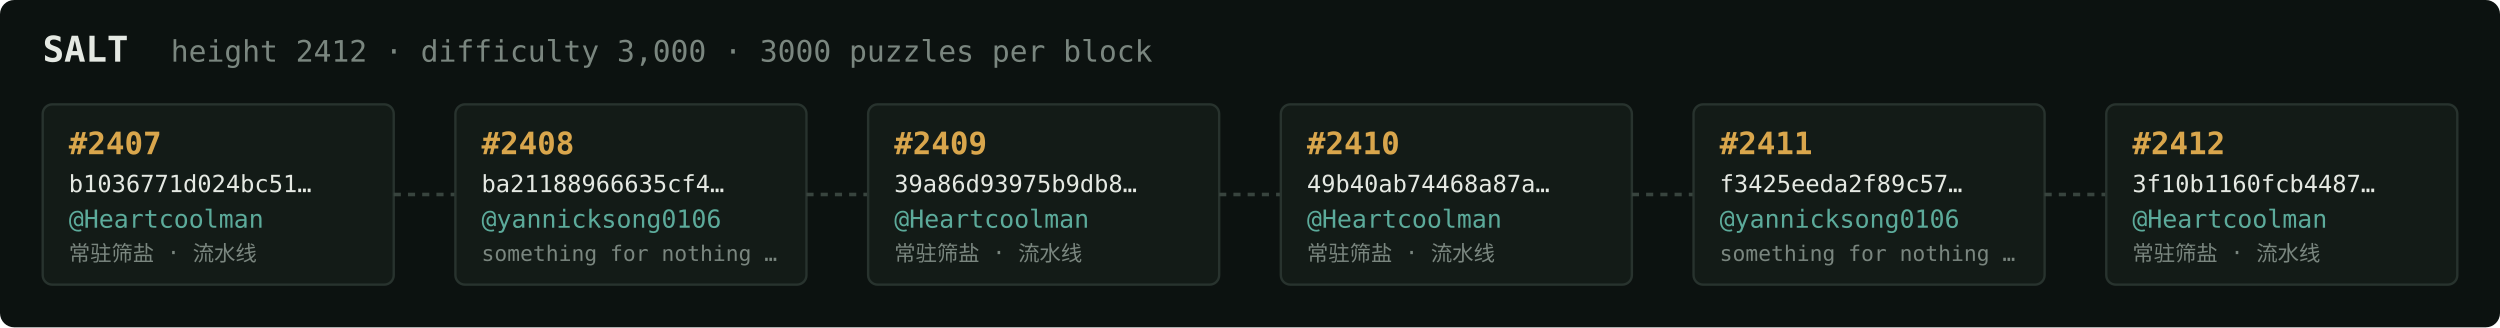
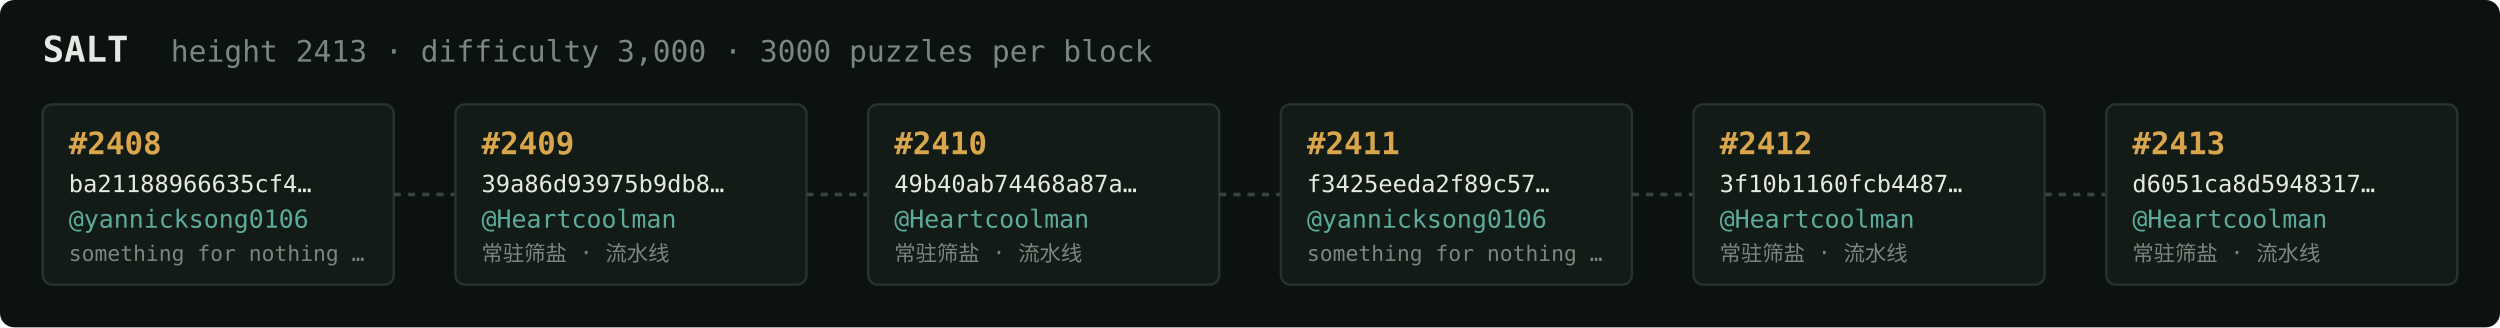
<svg xmlns="http://www.w3.org/2000/svg" width="1054" height="138" viewBox="0 0 1054 138" font-family="ui-monospace,SFMono-Regular,Menlo,monospace">
  <rect fill="#0c1210" width="1054" height="138" rx="6" />
  <text x="18" y="26" fill="#e5e9e3" font-size="15" font-weight="700">SALT</text>
-   <text x="72" y="26" fill="#7a867f" font-size="12.5">height 2412 · difficulty 3,000 · 3000 puzzles per block</text>
+   <text x="72" y="26" fill="#7a867f" font-size="12.5">height 2413 · difficulty 3,000 · 3000 puzzles per block</text>
  <rect x="18" y="44" width="148" height="76" rx="4" fill="#131b17" stroke="#28332e" stroke-width="1" />
-   <text x="29" y="65" fill="#d9a64c" font-size="13" font-weight="700">#2407</text>
-   <text x="29" y="81" fill="#e5e9e3" font-size="10">b1036771d024bc51…</text>
-   <text x="29" y="96" fill="#5cab9b" font-size="10.5">@Heartcoolman</text>
-   <text x="29" y="110" fill="#7a867f" font-size="9">常驻筛盐 · 流水线</text>
+   <text x="29" y="65" fill="#d9a64c" font-size="13" font-weight="700">#2408</text>
+   <text x="29" y="81" fill="#e5e9e3" font-size="10">ba21188966635cf4…</text>
+   <text x="29" y="96" fill="#5cab9b" font-size="10.5">@yannicksong0106</text>
+   <text x="29" y="110" fill="#7a867f" font-size="9">something for nothing …</text>
  <line x1="166" y1="82.0" x2="192" y2="82.0" stroke="#38443e" stroke-width="1.5" stroke-dasharray="3 3" />
  <rect x="192" y="44" width="148" height="76" rx="4" fill="#131b17" stroke="#28332e" stroke-width="1" />
-   <text x="203" y="65" fill="#d9a64c" font-size="13" font-weight="700">#2408</text>
-   <text x="203" y="81" fill="#e5e9e3" font-size="10">ba21188966635cf4…</text>
-   <text x="203" y="96" fill="#5cab9b" font-size="10.5">@yannicksong0106</text>
-   <text x="203" y="110" fill="#7a867f" font-size="9">something for nothing …</text>
+   <text x="203" y="65" fill="#d9a64c" font-size="13" font-weight="700">#2409</text>
+   <text x="203" y="81" fill="#e5e9e3" font-size="10">39a86d93975b9db8…</text>
+   <text x="203" y="96" fill="#5cab9b" font-size="10.5">@Heartcoolman</text>
+   <text x="203" y="110" fill="#7a867f" font-size="9">常驻筛盐 · 流水线</text>
  <line x1="340" y1="82.0" x2="366" y2="82.0" stroke="#38443e" stroke-width="1.5" stroke-dasharray="3 3" />
  <rect x="366" y="44" width="148" height="76" rx="4" fill="#131b17" stroke="#28332e" stroke-width="1" />
-   <text x="377" y="65" fill="#d9a64c" font-size="13" font-weight="700">#2409</text>
-   <text x="377" y="81" fill="#e5e9e3" font-size="10">39a86d93975b9db8…</text>
+   <text x="377" y="65" fill="#d9a64c" font-size="13" font-weight="700">#2410</text>
+   <text x="377" y="81" fill="#e5e9e3" font-size="10">49b40ab74468a87a…</text>
  <text x="377" y="96" fill="#5cab9b" font-size="10.5">@Heartcoolman</text>
  <text x="377" y="110" fill="#7a867f" font-size="9">常驻筛盐 · 流水线</text>
  <line x1="514" y1="82.0" x2="540" y2="82.0" stroke="#38443e" stroke-width="1.5" stroke-dasharray="3 3" />
  <rect x="540" y="44" width="148" height="76" rx="4" fill="#131b17" stroke="#28332e" stroke-width="1" />
-   <text x="551" y="65" fill="#d9a64c" font-size="13" font-weight="700">#2410</text>
-   <text x="551" y="81" fill="#e5e9e3" font-size="10">49b40ab74468a87a…</text>
-   <text x="551" y="96" fill="#5cab9b" font-size="10.5">@Heartcoolman</text>
-   <text x="551" y="110" fill="#7a867f" font-size="9">常驻筛盐 · 流水线</text>
+   <text x="551" y="65" fill="#d9a64c" font-size="13" font-weight="700">#2411</text>
+   <text x="551" y="81" fill="#e5e9e3" font-size="10">f3425eeda2f89c57…</text>
+   <text x="551" y="96" fill="#5cab9b" font-size="10.5">@yannicksong0106</text>
+   <text x="551" y="110" fill="#7a867f" font-size="9">something for nothing …</text>
  <line x1="688" y1="82.0" x2="714" y2="82.0" stroke="#38443e" stroke-width="1.5" stroke-dasharray="3 3" />
  <rect x="714" y="44" width="148" height="76" rx="4" fill="#131b17" stroke="#28332e" stroke-width="1" />
-   <text x="725" y="65" fill="#d9a64c" font-size="13" font-weight="700">#2411</text>
-   <text x="725" y="81" fill="#e5e9e3" font-size="10">f3425eeda2f89c57…</text>
-   <text x="725" y="96" fill="#5cab9b" font-size="10.5">@yannicksong0106</text>
-   <text x="725" y="110" fill="#7a867f" font-size="9">something for nothing …</text>
+   <text x="725" y="65" fill="#d9a64c" font-size="13" font-weight="700">#2412</text>
+   <text x="725" y="81" fill="#e5e9e3" font-size="10">3f10b1160fcb4487…</text>
+   <text x="725" y="96" fill="#5cab9b" font-size="10.5">@Heartcoolman</text>
+   <text x="725" y="110" fill="#7a867f" font-size="9">常驻筛盐 · 流水线</text>
  <line x1="862" y1="82.0" x2="888" y2="82.0" stroke="#38443e" stroke-width="1.5" stroke-dasharray="3 3" />
  <rect x="888" y="44" width="148" height="76" rx="4" fill="#131b17" stroke="#28332e" stroke-width="1" />
-   <text x="899" y="65" fill="#d9a64c" font-size="13" font-weight="700">#2412</text>
-   <text x="899" y="81" fill="#e5e9e3" font-size="10">3f10b1160fcb4487…</text>
+   <text x="899" y="65" fill="#d9a64c" font-size="13" font-weight="700">#2413</text>
+   <text x="899" y="81" fill="#e5e9e3" font-size="10">d6051ca8d5948317…</text>
  <text x="899" y="96" fill="#5cab9b" font-size="10.5">@Heartcoolman</text>
  <text x="899" y="110" fill="#7a867f" font-size="9">常驻筛盐 · 流水线</text>
</svg>
